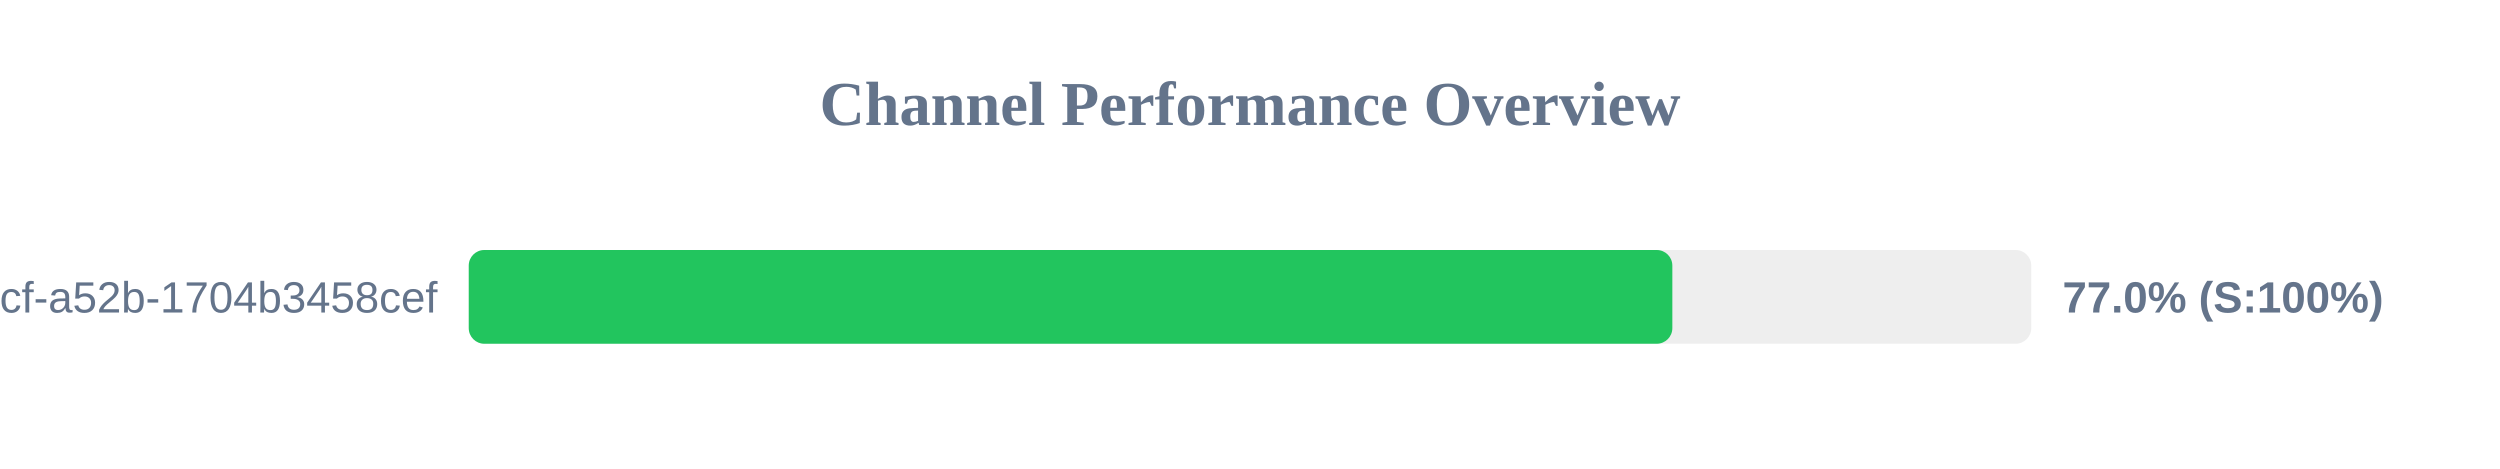
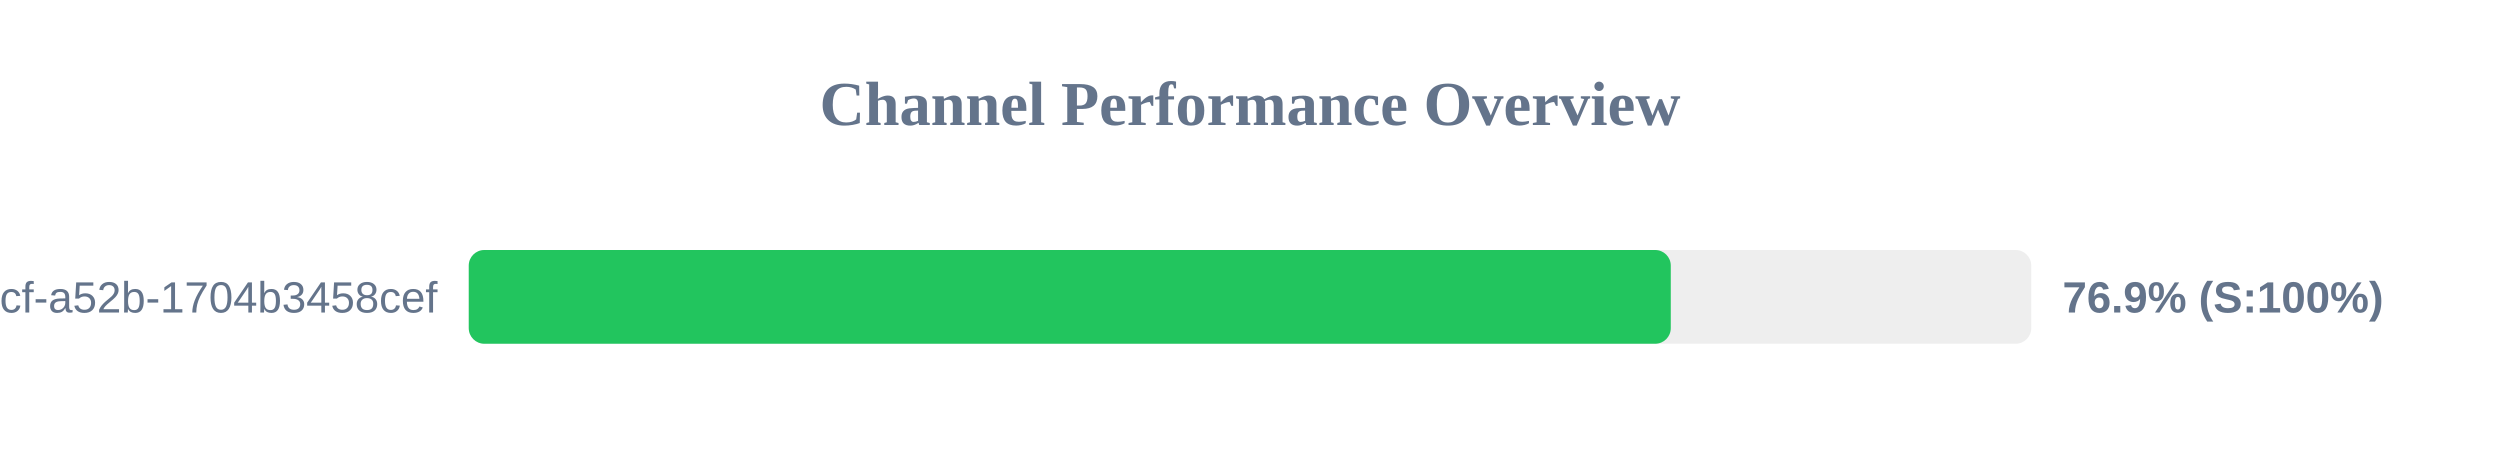
<svg xmlns="http://www.w3.org/2000/svg" width="800" height="150" version="1.1">
  <style>
        .row { font: 14px Arial; fill: #64748b; }
        .score { font: bold 14px Arial; fill: #64748b; }
    </style>
  <text x="400" y="40" text-anchor="middle" font-size="20px" font-weight="bold" fill="#64748b">Channel Performance Overview</text>
  <rect x="150" y="80" width="500" height="30" fill="#eee" rx="5" />
-   <rect x="150" y="80" width="385.15" height="30" fill="#22c55e" rx="5" />
+   <rect x="150" y="80" width="384.65" height="30" fill="#22c55e" rx="5" />
  <text x="140" y="100" text-anchor="end" class="row">?uuid=0cb527d9-6117-4bcf-a52b-1704b3458cef</text>
-   <text x="660" y="100" text-anchor="start" class="score">77.0% (S:100%)</text>
+   <text x="660" y="100" text-anchor="start" class="score">76.9% (S:100%)</text>
</svg>
